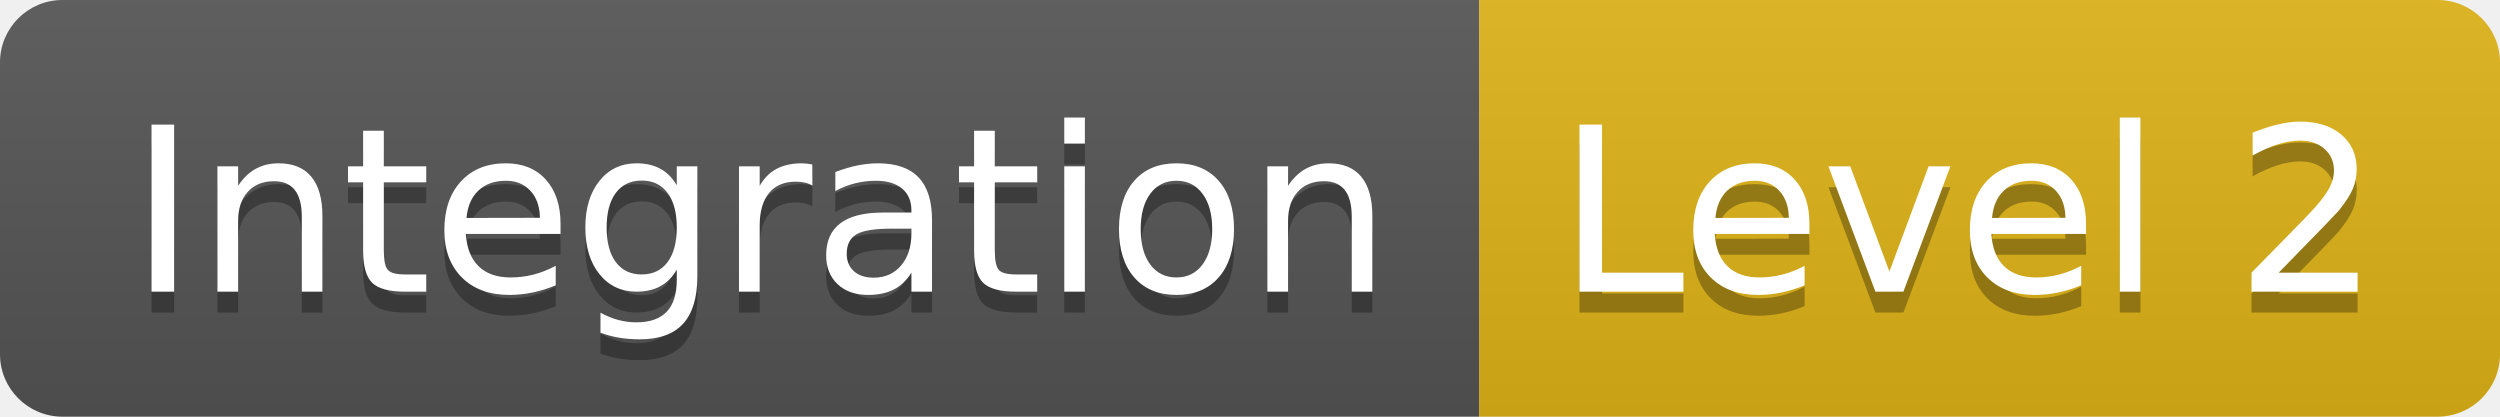
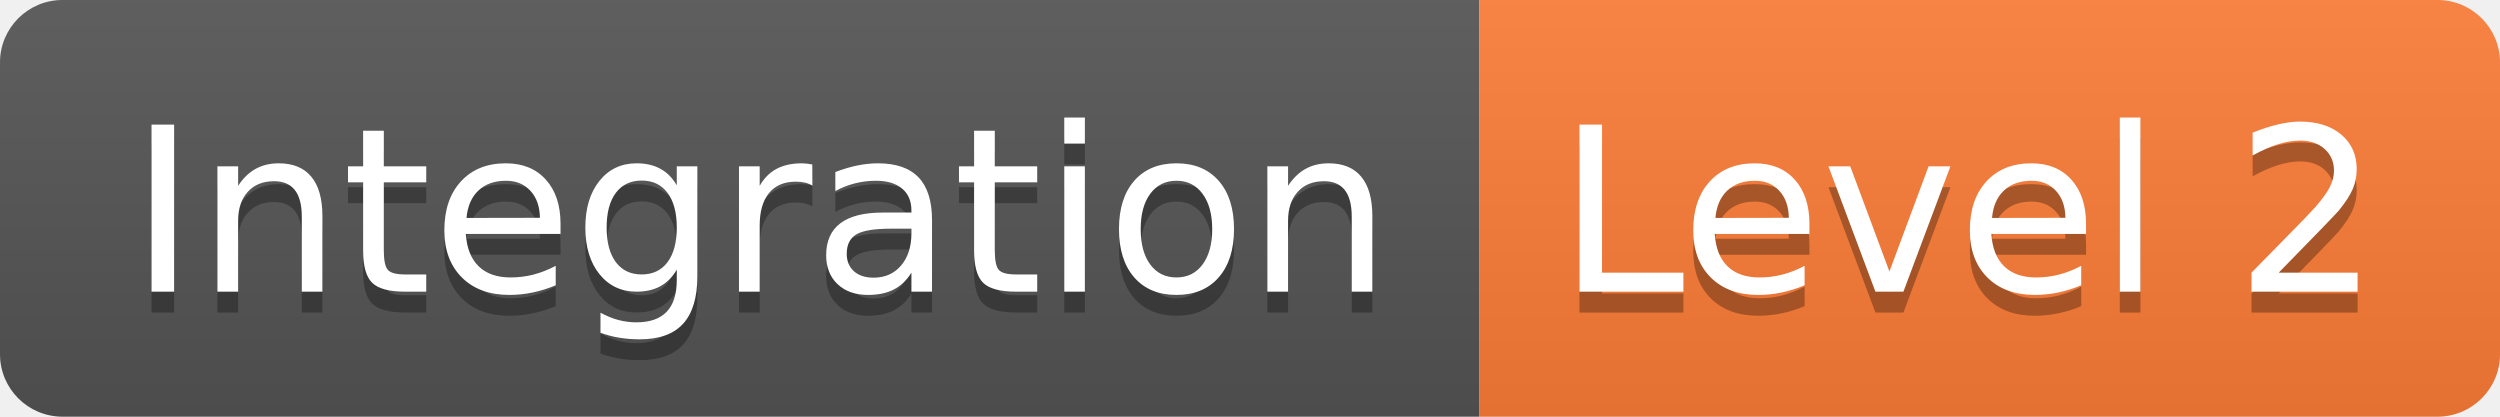
- <svg xmlns="http://www.w3.org/2000/svg" width="120" height="20">
-   <linearGradient id="b" x2="0" y2="100%">
+ <svg xmlns="http://www.w3.org/2000/svg" width="120" height="20" role="img" aria-label="Integration: Level 2">
+   <linearGradient id="s" x2="0" y2="100%">
    <stop offset="0" stop-color="#bbb" stop-opacity=".1" />
    <stop offset="1" stop-opacity=".1" />
  </linearGradient>
-   <clipPath id="a">
+   <clipPath id="r">
    <rect width="120" height="20" rx="3" fill="#fff" />
  </clipPath>
-   <g clip-path="url(#a)">
-     <path fill="#555" d="M0 0h71v20H0z" />
-     <path fill="#dfb317" d="M71 0h49v20H71z" />
-     <path fill="url(#b)" d="M0 0h120v20H0z" />
+   <g clip-path="url(#r)">
+     <rect width="71" height="20" fill="#555" />
+     <rect x="71" width="49" height="20" fill="#fe7d37" />
+     <rect width="120" height="20" fill="url(#s)" />
  </g>
-   <g fill="#fff" text-anchor="middle" font-family="DejaVu Sans,Verdana,Geneva,sans-serif" font-size="110">
-     <text x="365" y="150" fill="#010101" fill-opacity=".3" transform="scale(.1)" textLength="610">Integration</text>
-     <text x="365" y="140" transform="scale(.1)" textLength="610">Integration</text>
-     <text x="945" y="150" fill="#010101" fill-opacity=".3" transform="scale(.1)" textLength="390">Level 2</text>
-     <text x="945" y="140" transform="scale(.1)" textLength="390">Level 2</text>
+   <g fill="#fff" text-anchor="middle" font-family="Verdana,Geneva,DejaVu Sans,sans-serif" text-rendering="geometricPrecision" font-size="110">
+     <text aria-hidden="true" x="365" y="150" fill="#010101" fill-opacity=".3" transform="scale(.1)" textLength="610">Integration</text>
+     <text x="365" y="140" transform="scale(.1)" fill="#fff" textLength="610">Integration</text>
+     <text aria-hidden="true" x="945" y="150" fill="#010101" fill-opacity=".3" transform="scale(.1)" textLength="390">Level 2</text>
+     <text x="945" y="140" transform="scale(.1)" fill="#fff" textLength="390">Level 2</text>
  </g>
</svg>
